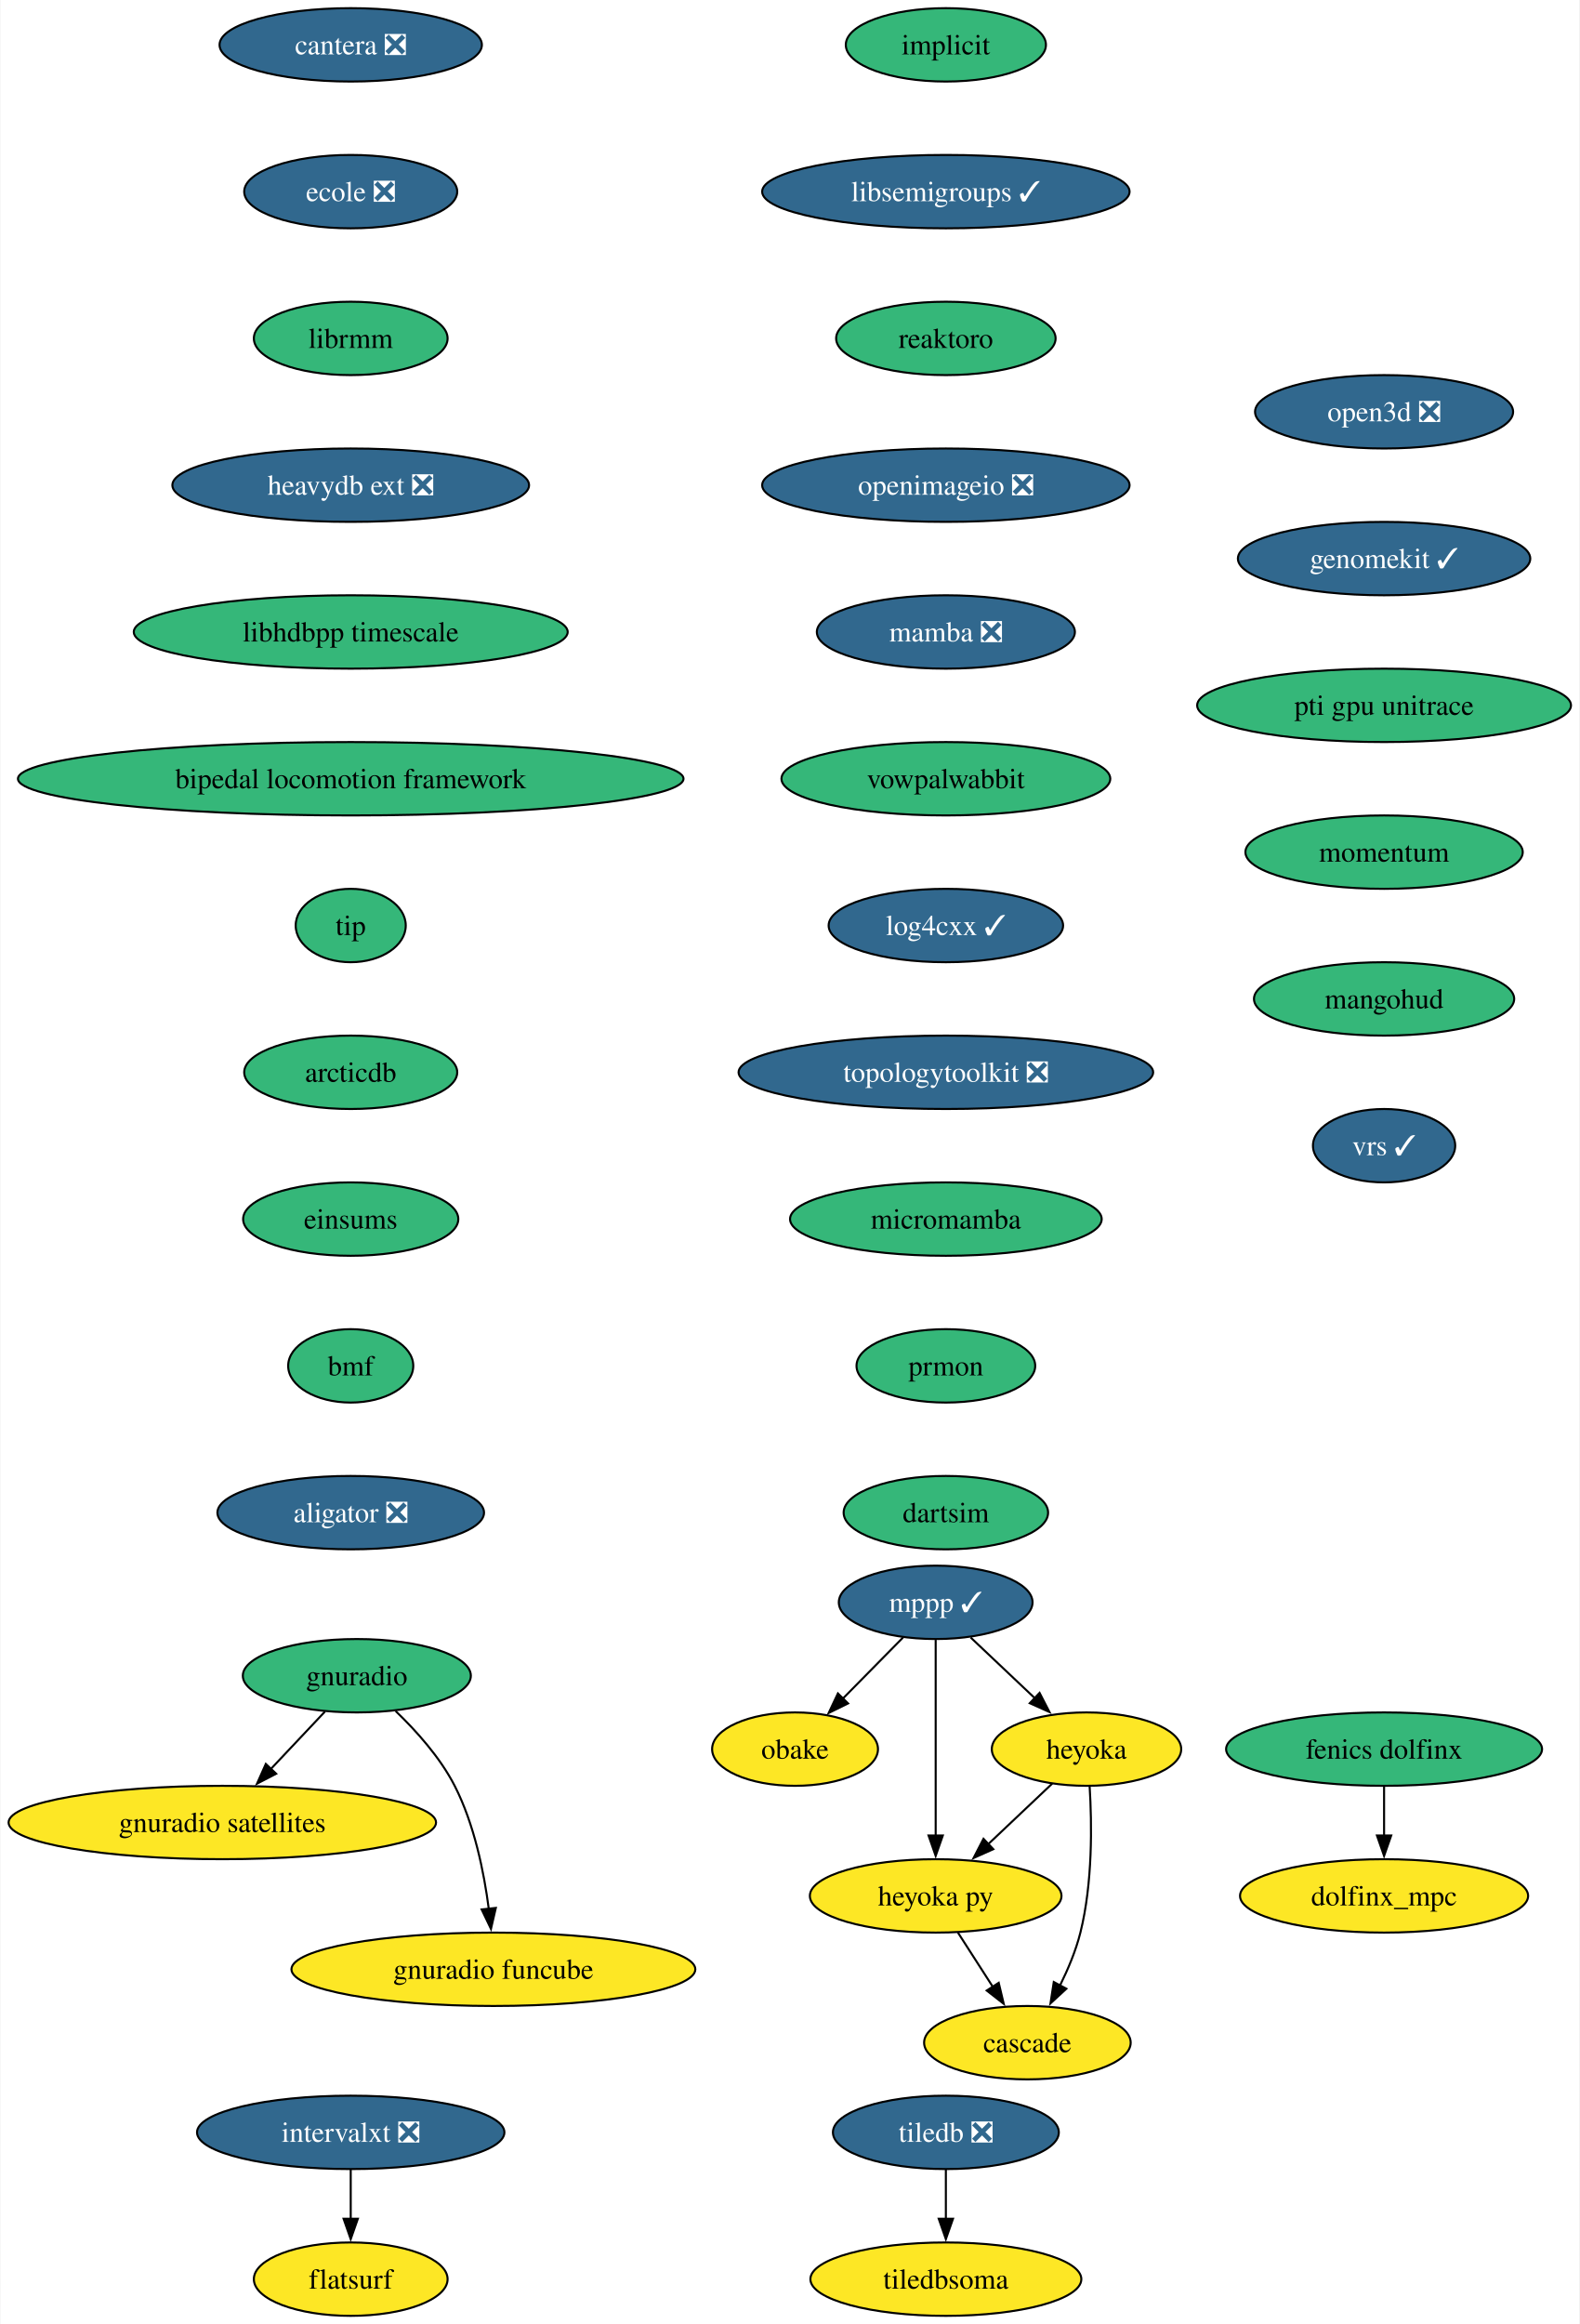
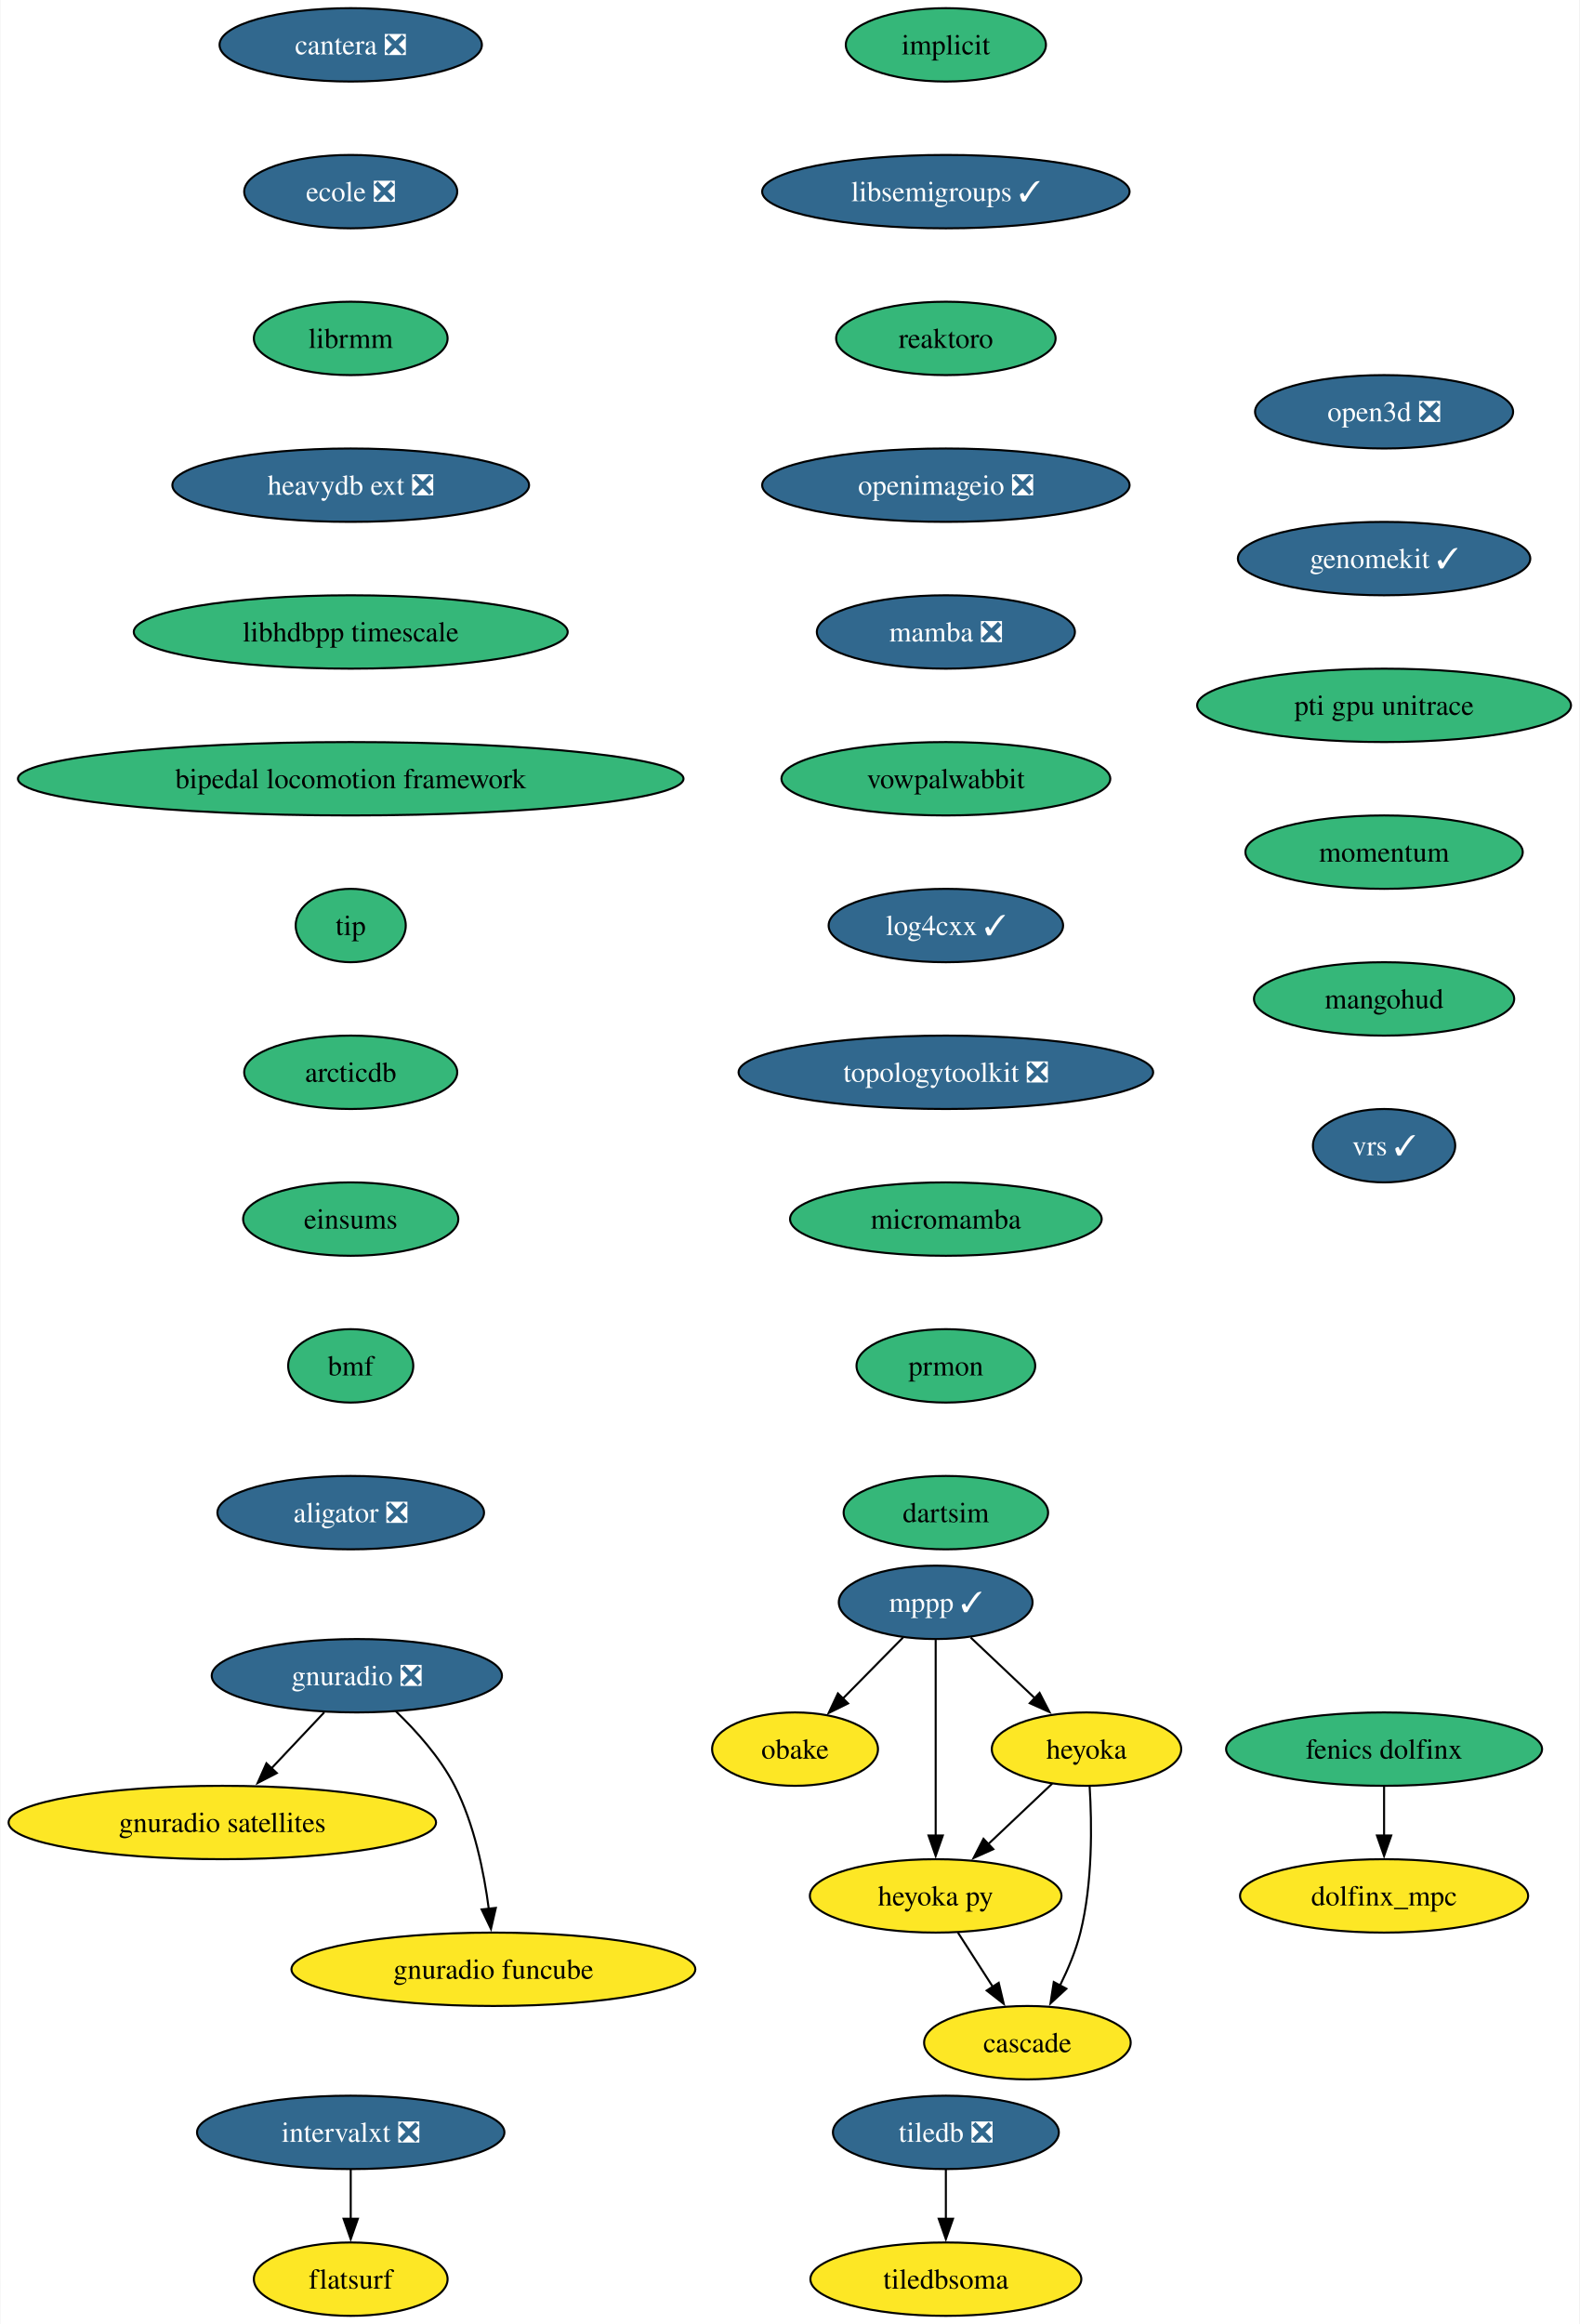
<svg xmlns="http://www.w3.org/2000/svg" xmlns:xlink="http://www.w3.org/1999/xlink" width="775pt" height="1140pt" viewBox="0.00 0.00 774.59 1140.00">
  <g id="graph0" class="graph" transform="scale(1 1) rotate(0) translate(4 1136)">
    <polygon fill="white" stroke="none" points="-4,4 -4,-1136 770.59,-1136 770.59,4 -4,4" />
    <g id="node1" class="node">
      <g id="a_node1">
        <a xlink:href="https://github.com/conda-forge/implicit-feedstock" xlink:title="implicit">
          <ellipse fill="#35b779" stroke="black" cx="459.87" cy="-1114" rx="49.1" ry="18" />
          <text text-anchor="middle" x="459.87" y="-1109.33" font-family="Times,serif" font-size="14.00">implicit</text>
        </a>
      </g>
    </g>
    <g id="node2" class="node">
      <g id="a_node2">
        <a xlink:href="https://github.com/conda-forge/libsemigroups-feedstock/pull/85" xlink:title="libsemigroups ✓">
          <ellipse fill="#31688e" stroke="black" cx="459.87" cy="-1042" rx="90.14" ry="18" />
          <text text-anchor="middle" x="459.87" y="-1037.33" font-family="Times,serif" font-size="14.00" fill="white">libsemigroups ✓</text>
        </a>
      </g>
    </g>
    <g id="node3" class="node">
      <g id="a_node3">
        <a xlink:href="https://github.com/conda-forge/reaktoro-feedstock" xlink:title="reaktoro">
          <ellipse fill="#35b779" stroke="black" cx="459.87" cy="-970" rx="53.84" ry="18" />
          <text text-anchor="middle" x="459.87" y="-965.33" font-family="Times,serif" font-size="14.00">reaktoro</text>
        </a>
      </g>
    </g>
    <g id="node11" class="node">
      <g id="a_node11">
        <a xlink:href="https://github.com/conda-forge/openimageio-feedstock/pull/115" xlink:title="openimageio ❎">
          <ellipse fill="#31688e" stroke="black" cx="459.87" cy="-898" rx="90.14" ry="18" />
          <text text-anchor="middle" x="459.87" y="-893.33" font-family="Times,serif" font-size="14.00" fill="white">openimageio ❎</text>
        </a>
      </g>
    </g>
    <g id="node4" class="node">
      <g id="a_node4">
        <a xlink:href="https://github.com/conda-forge/mppp-feedstock/pull/68" xlink:title="mppp ✓">
          <ellipse fill="#31688e" stroke="black" cx="454.87" cy="-350" rx="47.53" ry="18" />
          <text text-anchor="middle" x="454.87" y="-345.32" font-family="Times,serif" font-size="14.00" fill="white">mppp ✓</text>
        </a>
      </g>
    </g>
    <g id="node5" class="node">
      <g id="a_node5">
        <a xlink:href="https://github.com/conda-forge/obake-feedstock" xlink:title="obake">
          <ellipse fill="#fde725" stroke="black" cx="385.87" cy="-278" rx="40.69" ry="18" />
          <text text-anchor="middle" x="385.87" y="-273.32" font-family="Times,serif" font-size="14.00">obake</text>
        </a>
      </g>
    </g>
    <g id="edge3" class="edge">
      <path fill="none" stroke="black" d="M438.87,-332.76C430.04,-323.8 418.91,-312.51 409.13,-302.59" />
      <polygon fill="black" stroke="black" points="411.89,-300.41 402.38,-295.74 406.9,-305.32 411.89,-300.41" />
    </g>
    <g id="node6" class="node">
      <g id="a_node6">
        <a xlink:href="https://github.com/conda-forge/heyoka-feedstock" xlink:title="heyoka">
          <ellipse fill="#fde725" stroke="black" cx="528.87" cy="-278" rx="46.47" ry="18" />
          <text text-anchor="middle" x="528.87" y="-273.32" font-family="Times,serif" font-size="14.00">heyoka</text>
        </a>
      </g>
    </g>
    <g id="edge4" class="edge">
      <path fill="none" stroke="black" d="M472.03,-332.76C481.37,-323.93 493.11,-312.83 503.49,-303.01" />
      <polygon fill="black" stroke="black" points="505.84,-305.6 510.7,-296.19 501.03,-300.52 505.84,-305.6" />
    </g>
    <g id="node7" class="node">
      <g id="a_node7">
        <a xlink:href="https://github.com/conda-forge/heyoka.py-feedstock" xlink:title="heyoka py">
          <ellipse fill="#fde725" stroke="black" cx="454.87" cy="-206" rx="61.73" ry="18" />
          <text text-anchor="middle" x="454.87" y="-201.33" font-family="Times,serif" font-size="14.00">heyoka py</text>
        </a>
      </g>
    </g>
    <g id="edge5" class="edge">
      <path fill="none" stroke="black" d="M454.87,-331.59C454.87,-307.61 454.87,-264.14 454.87,-235.42" />
      <polygon fill="black" stroke="black" points="458.37,-235.62 454.87,-225.62 451.37,-235.62 458.37,-235.62" />
    </g>
    <g id="edge6" class="edge">
      <path fill="none" stroke="black" d="M512.08,-261.12C502.82,-252.36 491.12,-241.29 480.72,-231.45" />
      <polygon fill="black" stroke="black" points="483.14,-228.92 473.47,-224.59 478.33,-234.01 483.14,-228.92" />
    </g>
    <g id="node8" class="node">
      <g id="a_node8">
        <a xlink:href="https://github.com/conda-forge/cascade-feedstock" xlink:title="cascade">
          <ellipse fill="#fde725" stroke="black" cx="499.87" cy="-134" rx="50.68" ry="18" />
          <text text-anchor="middle" x="499.87" y="-129.32" font-family="Times,serif" font-size="14.00">cascade</text>
        </a>
      </g>
    </g>
    <g id="edge7" class="edge">
      <path fill="none" stroke="black" d="M530.41,-259.64C531.53,-241.48 531.94,-212.3 525.87,-188 523.66,-179.15 519.84,-170.05 515.81,-161.94" />
      <polygon fill="black" stroke="black" points="518.99,-160.47 511.2,-153.29 512.81,-163.76 518.99,-160.47" />
    </g>
    <g id="edge8" class="edge">
      <path fill="none" stroke="black" d="M465.76,-188.05C470.91,-180.06 477.16,-170.33 482.9,-161.4" />
      <polygon fill="black" stroke="black" points="485.8,-163.37 488.26,-153.06 479.91,-159.58 485.8,-163.37" />
    </g>
    <g id="node9" class="node">
      <g id="a_node9">
        <a xlink:href="https://github.com/conda-forge/tiledb-feedstock/pull/433" xlink:title="tiledb ❎">
          <ellipse fill="#31688e" stroke="black" cx="459.87" cy="-90" rx="55.42" ry="18" />
          <text text-anchor="middle" x="459.87" y="-85.33" font-family="Times,serif" font-size="14.00" fill="white">tiledb ❎</text>
        </a>
      </g>
    </g>
    <g id="node10" class="node">
      <g id="a_node10">
        <a xlink:href="https://github.com/conda-forge/tiledbsoma-feedstock" xlink:title="tiledbsoma">
          <ellipse fill="#fde725" stroke="black" cx="459.87" cy="-18" rx="66.47" ry="18" />
          <text text-anchor="middle" x="459.87" y="-13.32" font-family="Times,serif" font-size="14.00">tiledbsoma</text>
        </a>
      </g>
    </g>
    <g id="edge9" class="edge">
      <path fill="none" stroke="black" d="M459.87,-71.7C459.87,-64.41 459.87,-55.73 459.87,-47.54" />
      <polygon fill="black" stroke="black" points="463.37,-47.62 459.87,-37.62 456.37,-47.62 463.37,-47.62" />
    </g>
    <g id="node12" class="node">
      <g id="a_node12">
        <a xlink:href="https://github.com/conda-forge/mamba-feedstock/pull/306" xlink:title="mamba ❎">
          <ellipse fill="#31688e" stroke="black" cx="459.87" cy="-826" rx="63.31" ry="18" />
          <text text-anchor="middle" x="459.87" y="-821.33" font-family="Times,serif" font-size="14.00" fill="white">mamba ❎</text>
        </a>
      </g>
    </g>
    <g id="node13" class="node">
      <g id="a_node13">
        <a xlink:href="https://github.com/conda-forge/vowpalwabbit-feedstock" xlink:title="vowpalwabbit">
          <ellipse fill="#35b779" stroke="black" cx="459.87" cy="-754" rx="80.67" ry="18" />
          <text text-anchor="middle" x="459.87" y="-749.33" font-family="Times,serif" font-size="14.00">vowpalwabbit</text>
        </a>
      </g>
    </g>
    <g id="node14" class="node">
      <g id="a_node14">
        <a xlink:href="https://github.com/conda-forge/log4cxx-feedstock/pull/30" xlink:title="log4cxx ✓">
          <ellipse fill="#31688e" stroke="black" cx="459.87" cy="-682" rx="57.52" ry="18" />
          <text text-anchor="middle" x="459.87" y="-677.33" font-family="Times,serif" font-size="14.00" fill="white">log4cxx ✓</text>
        </a>
      </g>
    </g>
    <g id="node15" class="node">
      <g id="a_node15">
        <a xlink:href="https://github.com/conda-forge/topologytoolkit-feedstock/pull/68" xlink:title="topologytoolkit ❎">
          <ellipse fill="#31688e" stroke="black" cx="459.87" cy="-610" rx="101.71" ry="18" />
          <text text-anchor="middle" x="459.87" y="-605.33" font-family="Times,serif" font-size="14.00" fill="white">topologytoolkit ❎</text>
        </a>
      </g>
    </g>
    <g id="node16" class="node">
      <g id="a_node16">
        <a xlink:href="https://github.com/conda-forge/micromamba-feedstock" xlink:title="micromamba">
          <ellipse fill="#35b779" stroke="black" cx="459.87" cy="-538" rx="76.46" ry="18" />
          <text text-anchor="middle" x="459.87" y="-533.33" font-family="Times,serif" font-size="14.00">micromamba</text>
        </a>
      </g>
    </g>
    <g id="node20" class="node">
      <g id="a_node20">
        <a xlink:href="https://github.com/conda-forge/prmon-feedstock" xlink:title="prmon">
          <ellipse fill="#35b779" stroke="black" cx="459.87" cy="-466" rx="43.84" ry="18" />
          <text text-anchor="middle" x="459.87" y="-461.32" font-family="Times,serif" font-size="14.00">prmon</text>
        </a>
      </g>
    </g>
    <g id="node17" class="node">
      <g id="a_node17">
-         <a xlink:href="https://github.com/conda-forge/gnuradio-feedstock" xlink:title="gnuradio">
-           <ellipse fill="#35b779" stroke="black" cx="170.87" cy="-314" rx="55.94" ry="18" />
-           <text text-anchor="middle" x="170.87" y="-309.32" font-family="Times,serif" font-size="14.00">gnuradio</text>
+         <a xlink:href="https://github.com/conda-forge/gnuradio-feedstock/pull/296" xlink:title="gnuradio ❎">
+           <ellipse fill="#31688e" stroke="black" cx="170.87" cy="-314" rx="71.2" ry="18" />
+           <text text-anchor="middle" x="170.87" y="-309.32" font-family="Times,serif" font-size="14.00" fill="white">gnuradio ❎</text>
        </a>
      </g>
    </g>
    <g id="node18" class="node">
      <g id="a_node18">
        <a xlink:href="https://github.com/conda-forge/gnuradio-satellites-feedstock" xlink:title="gnuradio satellites">
          <ellipse fill="#fde725" stroke="black" cx="104.87" cy="-242" rx="104.87" ry="18" />
          <text text-anchor="middle" x="104.87" y="-237.32" font-family="Times,serif" font-size="14.00">gnuradio satellites</text>
        </a>
      </g>
    </g>
    <g id="edge16" class="edge">
-       <path fill="none" stroke="black" d="M155.23,-296.41C147.29,-287.99 137.48,-277.58 128.63,-268.2" />
-       <polygon fill="black" stroke="black" points="131.3,-265.93 121.9,-261.06 126.21,-270.73 131.3,-265.93" />
+       <path fill="none" stroke="black" d="M154.89,-296.05C147.07,-287.75 137.48,-277.58 128.8,-268.38" />
+       <polygon fill="black" stroke="black" points="131.6,-266.25 122.2,-261.38 126.51,-271.05 131.6,-266.25" />
    </g>
    <g id="node19" class="node">
      <g id="a_node19">
        <a xlink:href="https://github.com/conda-forge/gnuradio-funcube-feedstock" xlink:title="gnuradio funcube">
          <ellipse fill="#fde725" stroke="black" cx="237.87" cy="-170" rx="99.08" ry="18" />
          <text text-anchor="middle" x="237.87" y="-165.32" font-family="Times,serif" font-size="14.00">gnuradio funcube</text>
        </a>
      </g>
    </g>
    <g id="edge17" class="edge">
      <path fill="none" stroke="black" d="M189.92,-296.65C200,-286.98 211.74,-273.92 218.87,-260 228.51,-241.17 233.26,-217.69 235.61,-199.58" />
      <polygon fill="black" stroke="black" points="239.07,-200.11 236.68,-189.79 232.11,-199.35 239.07,-200.11" />
    </g>
    <g id="node21" class="node">
      <g id="a_node21">
        <a xlink:href="https://github.com/conda-forge/dartsim-feedstock" xlink:title="dartsim">
          <ellipse fill="#35b779" stroke="black" cx="459.87" cy="-394" rx="50.16" ry="18" />
          <text text-anchor="middle" x="459.87" y="-389.32" font-family="Times,serif" font-size="14.00">dartsim</text>
        </a>
      </g>
    </g>
    <g id="node22" class="node">
      <g id="a_node22">
        <a xlink:href="https://github.com/conda-forge/cantera-feedstock/pull/56" xlink:title="cantera ❎">
          <ellipse fill="#31688e" stroke="black" cx="167.87" cy="-1114" rx="64.36" ry="18" />
          <text text-anchor="middle" x="167.87" y="-1109.33" font-family="Times,serif" font-size="14.00" fill="white">cantera ❎</text>
        </a>
      </g>
    </g>
    <g id="node23" class="node">
      <g id="a_node23">
        <a xlink:href="https://github.com/conda-forge/ecole-feedstock/pull/45" xlink:title="ecole ❎">
          <ellipse fill="#31688e" stroke="black" cx="167.87" cy="-1042" rx="52.26" ry="18" />
          <text text-anchor="middle" x="167.87" y="-1037.33" font-family="Times,serif" font-size="14.00" fill="white">ecole ❎</text>
        </a>
      </g>
    </g>
    <g id="node24" class="node">
      <g id="a_node24">
        <a xlink:href="https://github.com/conda-forge/librmm-feedstock" xlink:title="librmm">
          <ellipse fill="#35b779" stroke="black" cx="167.87" cy="-970" rx="47.53" ry="18" />
          <text text-anchor="middle" x="167.87" y="-965.33" font-family="Times,serif" font-size="14.00">librmm</text>
        </a>
      </g>
    </g>
    <g id="node25" class="node">
      <g id="a_node25">
        <a xlink:href="https://github.com/conda-forge/heavydb-ext-feedstock/pull/85" xlink:title="heavydb ext ❎">
          <ellipse fill="#31688e" stroke="black" cx="167.87" cy="-898" rx="87.51" ry="18" />
          <text text-anchor="middle" x="167.87" y="-893.33" font-family="Times,serif" font-size="14.00" fill="white">heavydb ext ❎</text>
        </a>
      </g>
    </g>
    <g id="node30" class="node">
      <g id="a_node30">
        <a xlink:href="https://github.com/conda-forge/libhdbpp-timescale-feedstock" xlink:title="libhdbpp timescale">
          <ellipse fill="#35b779" stroke="black" cx="167.87" cy="-826" rx="106.45" ry="18" />
          <text text-anchor="middle" x="167.87" y="-821.33" font-family="Times,serif" font-size="14.00">libhdbpp timescale</text>
        </a>
      </g>
    </g>
    <g id="node26" class="node">
      <g id="a_node26">
        <a xlink:href="https://github.com/conda-forge/intervalxt-feedstock/pull/24" xlink:title="intervalxt ❎">
          <ellipse fill="#31688e" stroke="black" cx="167.87" cy="-90" rx="75.41" ry="18" />
          <text text-anchor="middle" x="167.87" y="-85.33" font-family="Times,serif" font-size="14.00" fill="white">intervalxt ❎</text>
        </a>
      </g>
    </g>
    <g id="node27" class="node">
      <g id="a_node27">
        <a xlink:href="https://github.com/conda-forge/flatsurf-feedstock" xlink:title="flatsurf">
          <ellipse fill="#fde725" stroke="black" cx="167.87" cy="-18" rx="47.53" ry="18" />
          <text text-anchor="middle" x="167.87" y="-13.32" font-family="Times,serif" font-size="14.00">flatsurf</text>
        </a>
      </g>
    </g>
    <g id="edge23" class="edge">
      <path fill="none" stroke="black" d="M167.87,-71.7C167.87,-64.41 167.87,-55.73 167.87,-47.54" />
      <polygon fill="black" stroke="black" points="171.37,-47.62 167.87,-37.62 164.37,-47.62 171.37,-47.62" />
    </g>
    <g id="node28" class="node">
      <g id="a_node28">
        <a xlink:href="https://github.com/conda-forge/fenics-dolfinx-feedstock" xlink:title="fenics dolfinx">
          <ellipse fill="#35b779" stroke="black" cx="674.87" cy="-278" rx="77.52" ry="18" />
          <text text-anchor="middle" x="674.87" y="-273.32" font-family="Times,serif" font-size="14.00">fenics dolfinx</text>
        </a>
      </g>
    </g>
    <g id="node29" class="node">
      <g id="a_node29">
        <a xlink:href="https://github.com/conda-forge/dolfinx_mpc-feedstock" xlink:title="dolfinx_mpc">
          <ellipse fill="#fde725" stroke="black" cx="674.87" cy="-206" rx="70.68" ry="18" />
          <text text-anchor="middle" x="674.87" y="-201.32" font-family="Times,serif" font-size="14.00">dolfinx_mpc</text>
        </a>
      </g>
    </g>
    <g id="edge24" class="edge">
      <path fill="none" stroke="black" d="M674.87,-259.7C674.87,-252.41 674.87,-243.73 674.87,-235.54" />
      <polygon fill="black" stroke="black" points="678.37,-235.62 674.87,-225.62 671.37,-235.62 678.37,-235.62" />
    </g>
    <g id="node31" class="node">
      <g id="a_node31">
        <a xlink:href="https://github.com/conda-forge/bipedal-locomotion-framework-feedstock" xlink:title="bipedal locomotion framework">
          <ellipse fill="#35b779" stroke="black" cx="167.87" cy="-754" rx="163.27" ry="18" />
          <text text-anchor="middle" x="167.87" y="-749.33" font-family="Times,serif" font-size="14.00">bipedal locomotion framework</text>
        </a>
      </g>
    </g>
    <g id="node32" class="node">
      <g id="a_node32">
        <a xlink:href="https://github.com/conda-forge/tip-feedstock" xlink:title="tip">
          <ellipse fill="#35b779" stroke="black" cx="167.87" cy="-682" rx="27" ry="18" />
          <text text-anchor="middle" x="167.87" y="-677.33" font-family="Times,serif" font-size="14.00">tip</text>
        </a>
      </g>
    </g>
    <g id="node33" class="node">
      <g id="a_node33">
        <a xlink:href="https://github.com/conda-forge/arcticdb-feedstock" xlink:title="arcticdb">
          <ellipse fill="#35b779" stroke="black" cx="167.87" cy="-610" rx="52.26" ry="18" />
          <text text-anchor="middle" x="167.87" y="-605.33" font-family="Times,serif" font-size="14.00">arcticdb</text>
        </a>
      </g>
    </g>
    <g id="node34" class="node">
      <g id="a_node34">
        <a xlink:href="https://github.com/conda-forge/einsums-feedstock" xlink:title="einsums">
          <ellipse fill="#35b779" stroke="black" cx="167.87" cy="-538" rx="52.79" ry="18" />
          <text text-anchor="middle" x="167.87" y="-533.33" font-family="Times,serif" font-size="14.00">einsums</text>
        </a>
      </g>
    </g>
    <g id="node35" class="node">
      <g id="a_node35">
        <a xlink:href="https://github.com/conda-forge/bmf-feedstock" xlink:title="bmf">
          <ellipse fill="#35b779" stroke="black" cx="167.87" cy="-466" rx="30.69" ry="18" />
          <text text-anchor="middle" x="167.87" y="-461.32" font-family="Times,serif" font-size="14.00">bmf</text>
        </a>
      </g>
    </g>
    <g id="node36" class="node">
      <g id="a_node36">
        <a xlink:href="https://github.com/conda-forge/aligator-feedstock/pull/42" xlink:title="aligator ❎">
          <ellipse fill="#31688e" stroke="black" cx="167.87" cy="-394" rx="65.41" ry="18" />
          <text text-anchor="middle" x="167.87" y="-389.32" font-family="Times,serif" font-size="14.00" fill="white">aligator ❎</text>
        </a>
      </g>
    </g>
    <g id="node37" class="node">
      <g id="a_node37">
        <a xlink:href="https://github.com/conda-forge/open3d-feedstock/pull/27" xlink:title="open3d ❎">
          <ellipse fill="#31688e" stroke="black" cx="674.87" cy="-934" rx="63.31" ry="18" />
          <text text-anchor="middle" x="674.87" y="-929.33" font-family="Times,serif" font-size="14.00" fill="white">open3d ❎</text>
        </a>
      </g>
    </g>
    <g id="node38" class="node">
      <g id="a_node38">
        <a xlink:href="https://github.com/conda-forge/genomekit-feedstock/pull/66" xlink:title="genomekit ✓">
          <ellipse fill="#31688e" stroke="black" cx="674.87" cy="-862" rx="71.73" ry="18" />
          <text text-anchor="middle" x="674.87" y="-857.33" font-family="Times,serif" font-size="14.00" fill="white">genomekit ✓</text>
        </a>
      </g>
    </g>
    <g id="node39" class="node">
      <g id="a_node39">
        <a xlink:href="https://github.com/conda-forge/pti-gpu-unitrace-feedstock" xlink:title="pti gpu unitrace">
          <ellipse fill="#35b779" stroke="black" cx="674.87" cy="-790" rx="91.72" ry="18" />
          <text text-anchor="middle" x="674.87" y="-785.33" font-family="Times,serif" font-size="14.00">pti gpu unitrace</text>
        </a>
      </g>
    </g>
    <g id="node40" class="node">
      <g id="a_node40">
        <a xlink:href="https://github.com/conda-forge/momentum-feedstock" xlink:title="momentum">
          <ellipse fill="#35b779" stroke="black" cx="674.87" cy="-718" rx="68.04" ry="18" />
          <text text-anchor="middle" x="674.87" y="-713.33" font-family="Times,serif" font-size="14.00">momentum</text>
        </a>
      </g>
    </g>
    <g id="node41" class="node">
      <g id="a_node41">
        <a xlink:href="https://github.com/conda-forge/mangohud-feedstock" xlink:title="mangohud">
          <ellipse fill="#35b779" stroke="black" cx="674.87" cy="-646" rx="63.84" ry="18" />
          <text text-anchor="middle" x="674.87" y="-641.33" font-family="Times,serif" font-size="14.00">mangohud</text>
        </a>
      </g>
    </g>
    <g id="node42" class="node">
      <g id="a_node42">
        <a xlink:href="https://github.com/conda-forge/vrs-feedstock/pull/12" xlink:title="vrs ✓">
          <ellipse fill="#31688e" stroke="black" cx="674.87" cy="-574" rx="34.9" ry="18" />
          <text text-anchor="middle" x="674.87" y="-569.33" font-family="Times,serif" font-size="14.00" fill="white">vrs ✓</text>
        </a>
      </g>
    </g>
  </g>
</svg>
